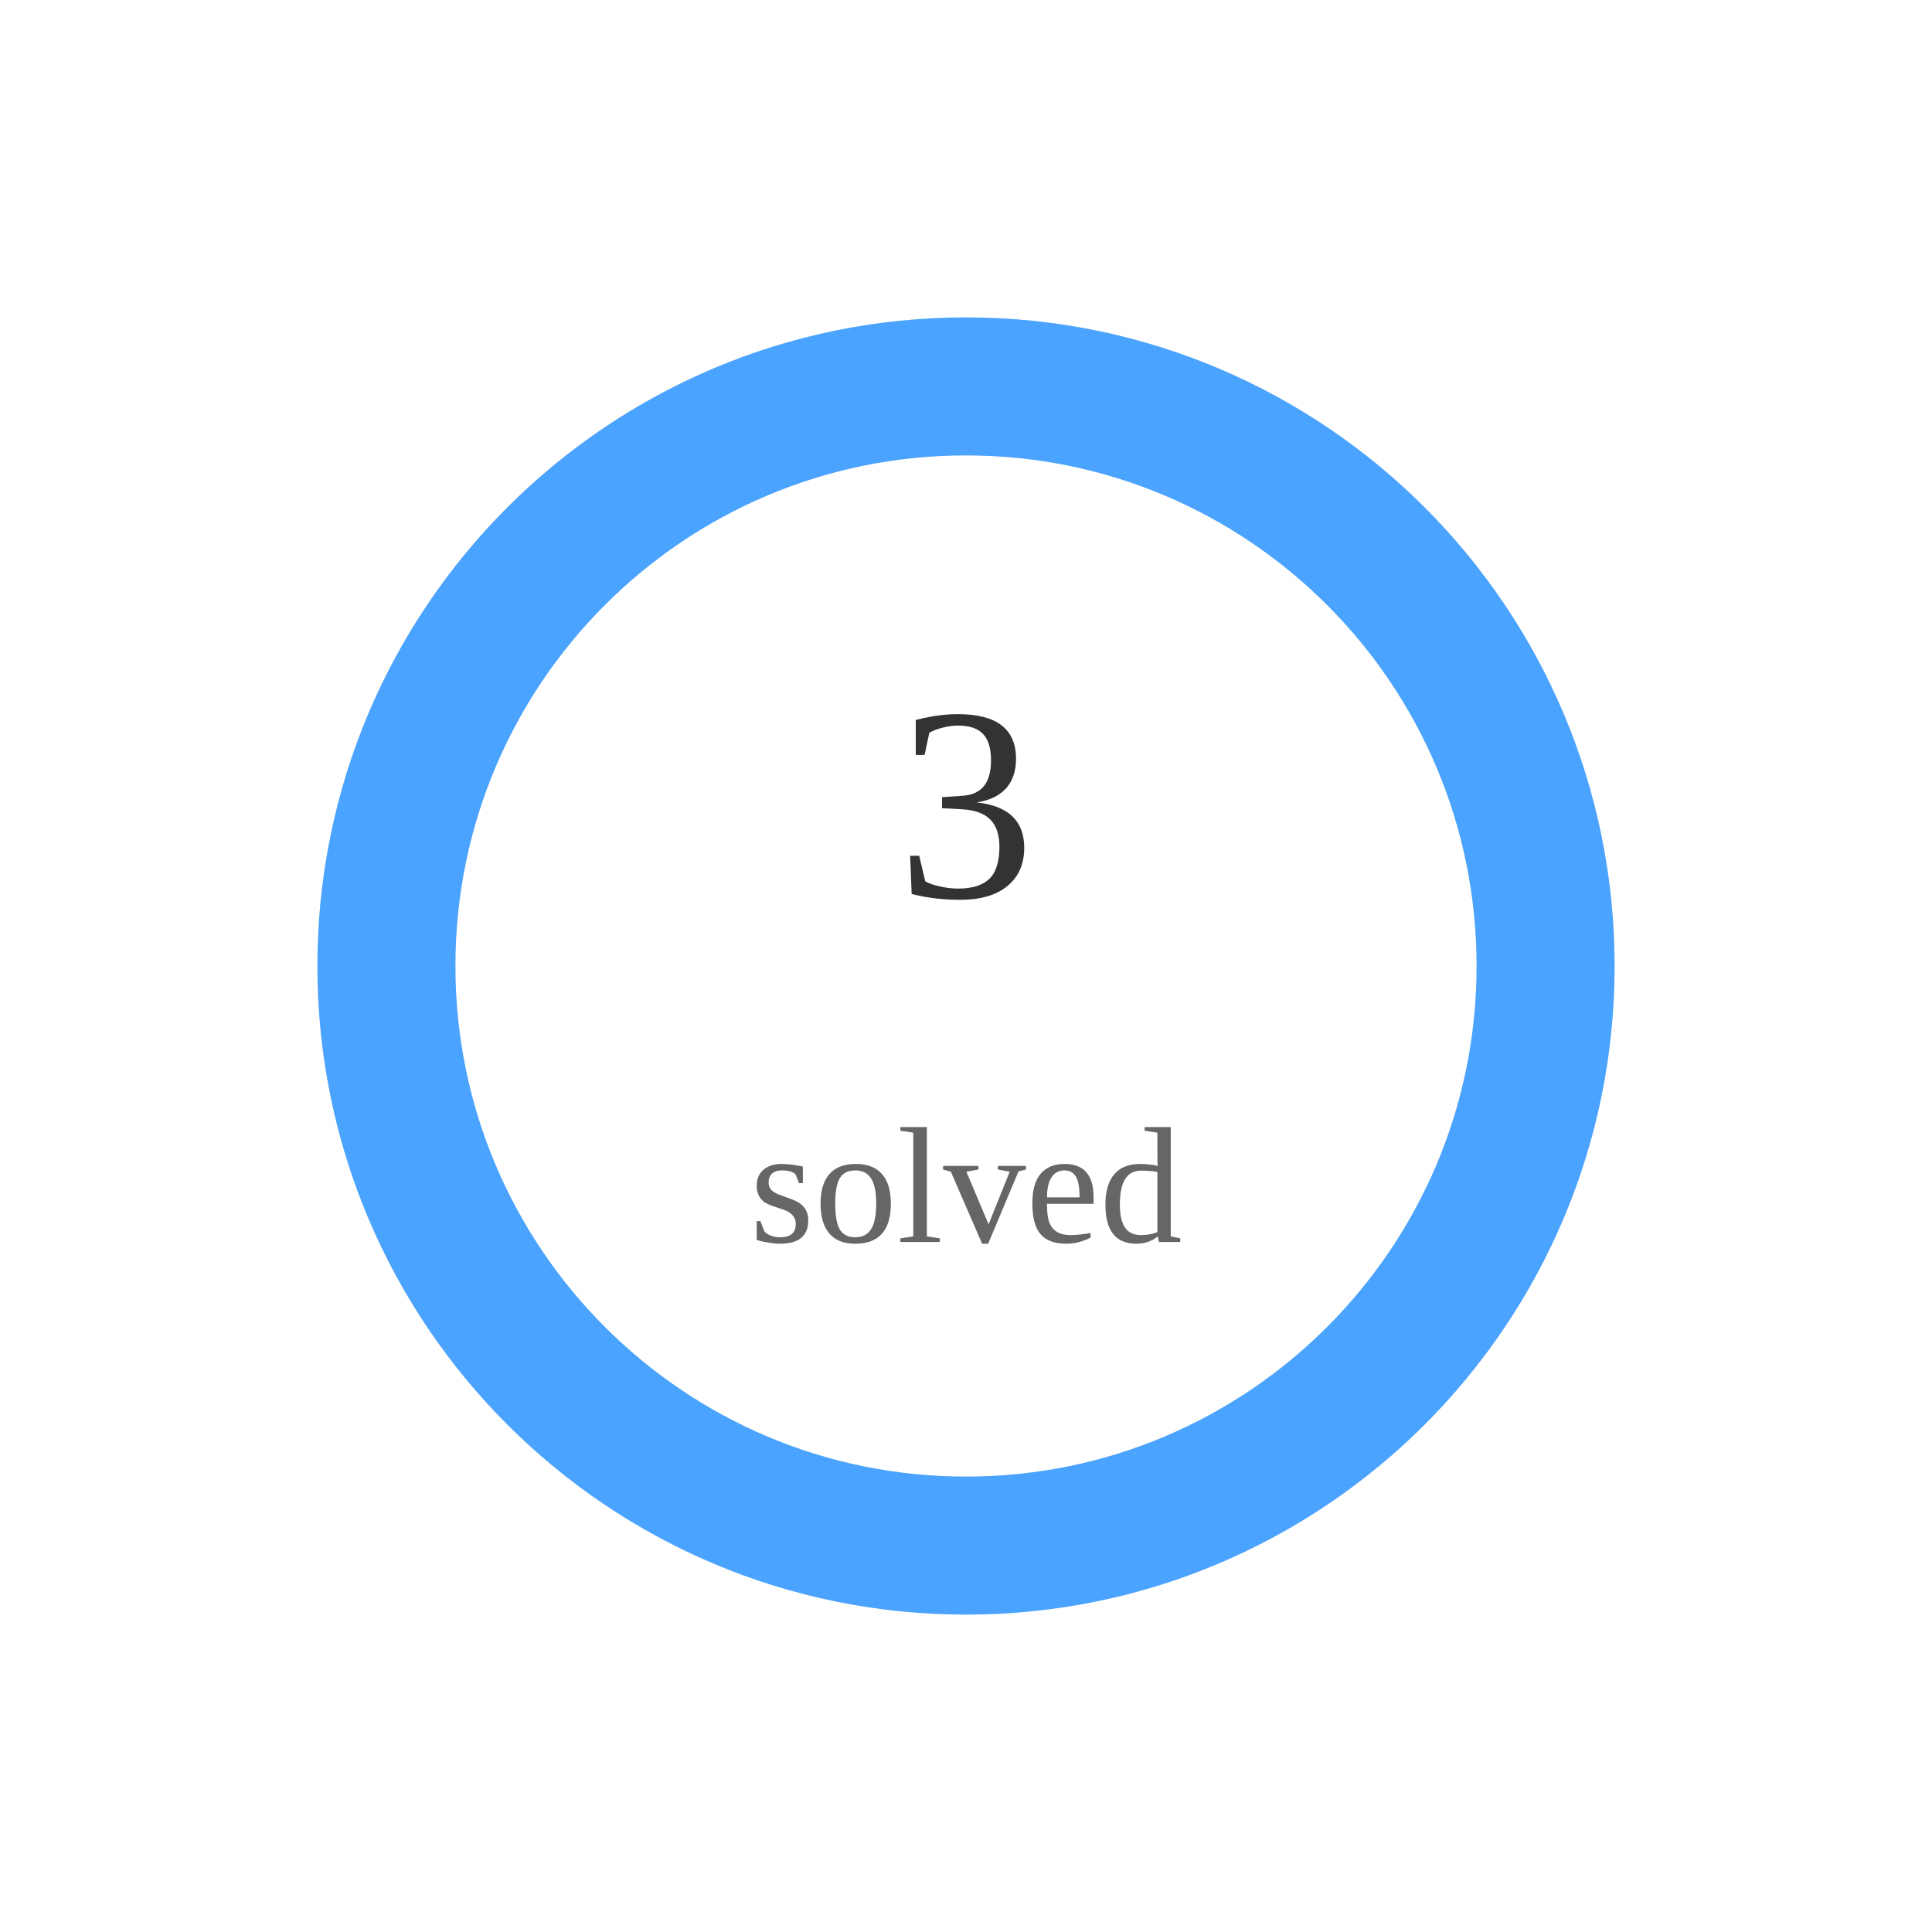
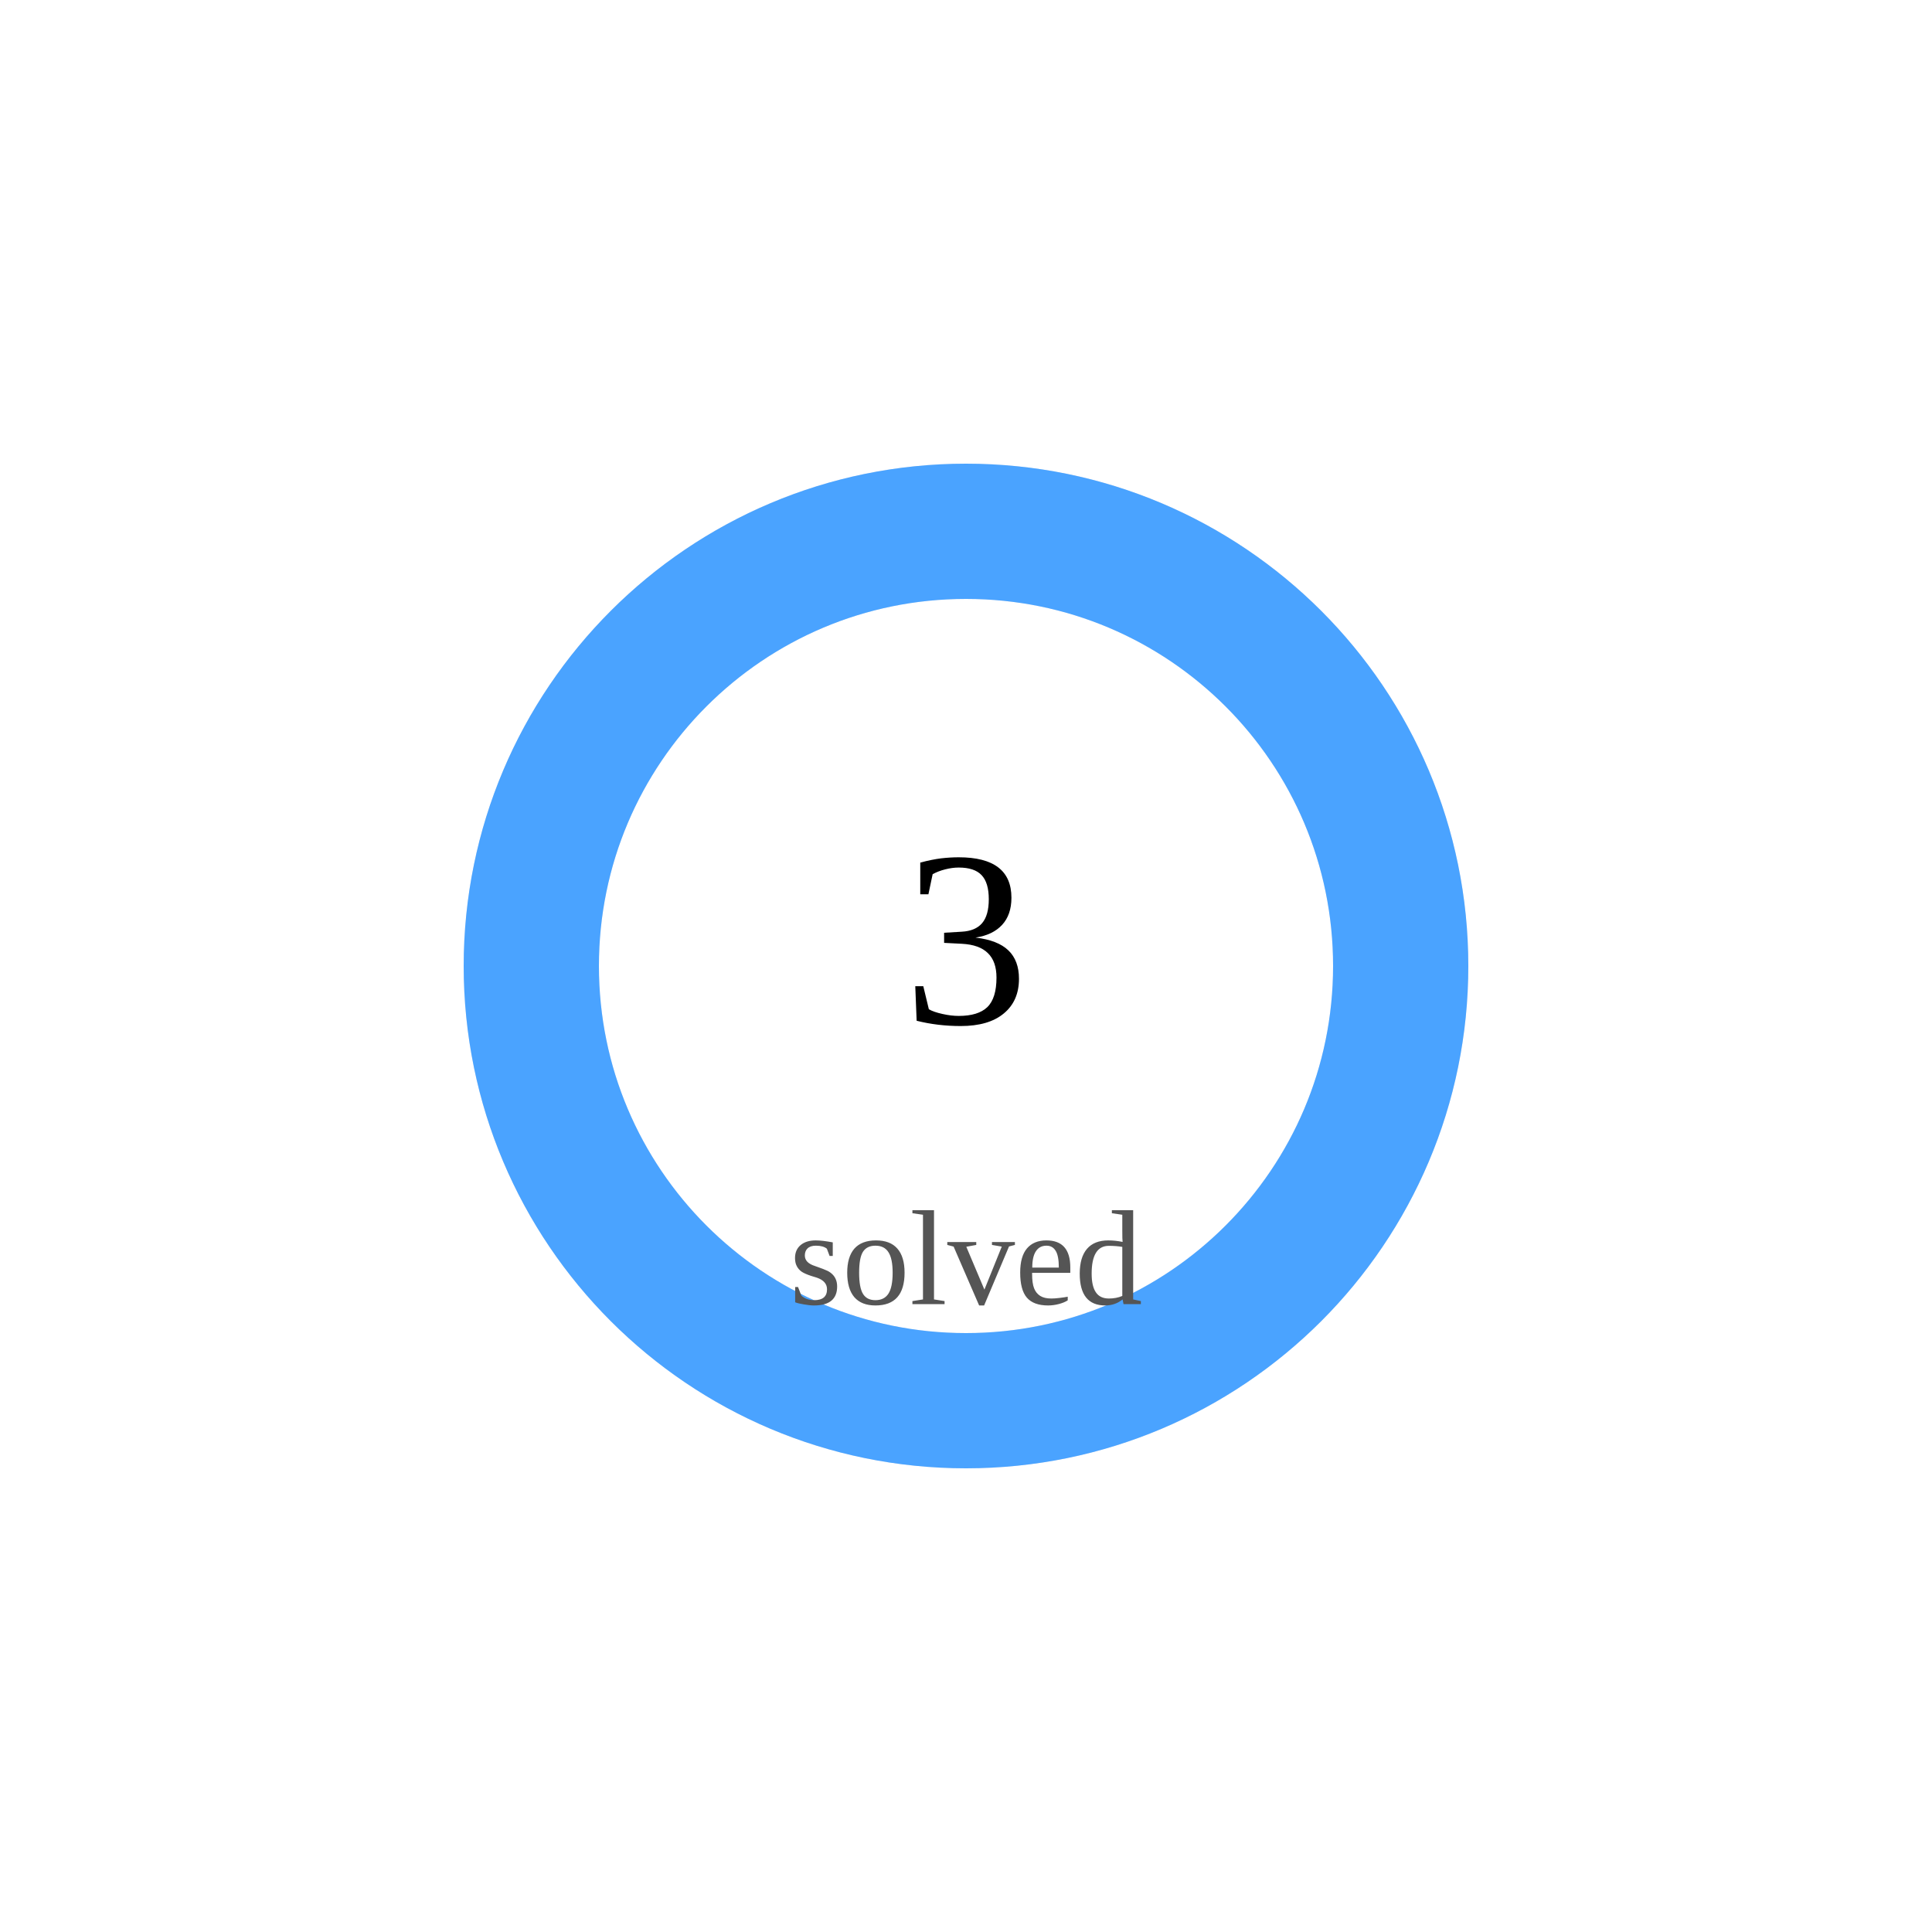
- <svg width="140" height="140">
-   <circle cx="70" cy="70" r="42" stroke="#e6e6e6" stroke-width="10" fill="none" />
-   <circle cx="70" cy="70" r="42" stroke="#4aa3ff" stroke-width="10" fill="none" stroke-dasharray="263.894 0.0" transform="rotate(-90 70 70)" stroke-linecap="round" />
-   <text x="70" y="65" text-anchor="middle" font-size="20" fill="#333">3</text>
-   <text x="70" y="90" text-anchor="middle" font-size="12" fill="#666">solved</text>
+ <svg width="200" height="200" viewBox="0 0 200 200">
+   <circle cx="100" cy="100" r="45" stroke="#e5e7eb" stroke-width="14" fill="none" />
+   <circle cx="100" cy="100" r="45" stroke="#4aa3ff" stroke-width="14" fill="none" stroke-dasharray="282.743 0.0" transform="rotate(-90 100 100)" stroke-linecap="round" />
+   <text x="100" y="100" font-size="26" text-anchor="middle" dominant-baseline="middle">3</text>
+   <text x="100" y="135" font-size="14" text-anchor="middle" fill="#555">solved</text>
</svg>
